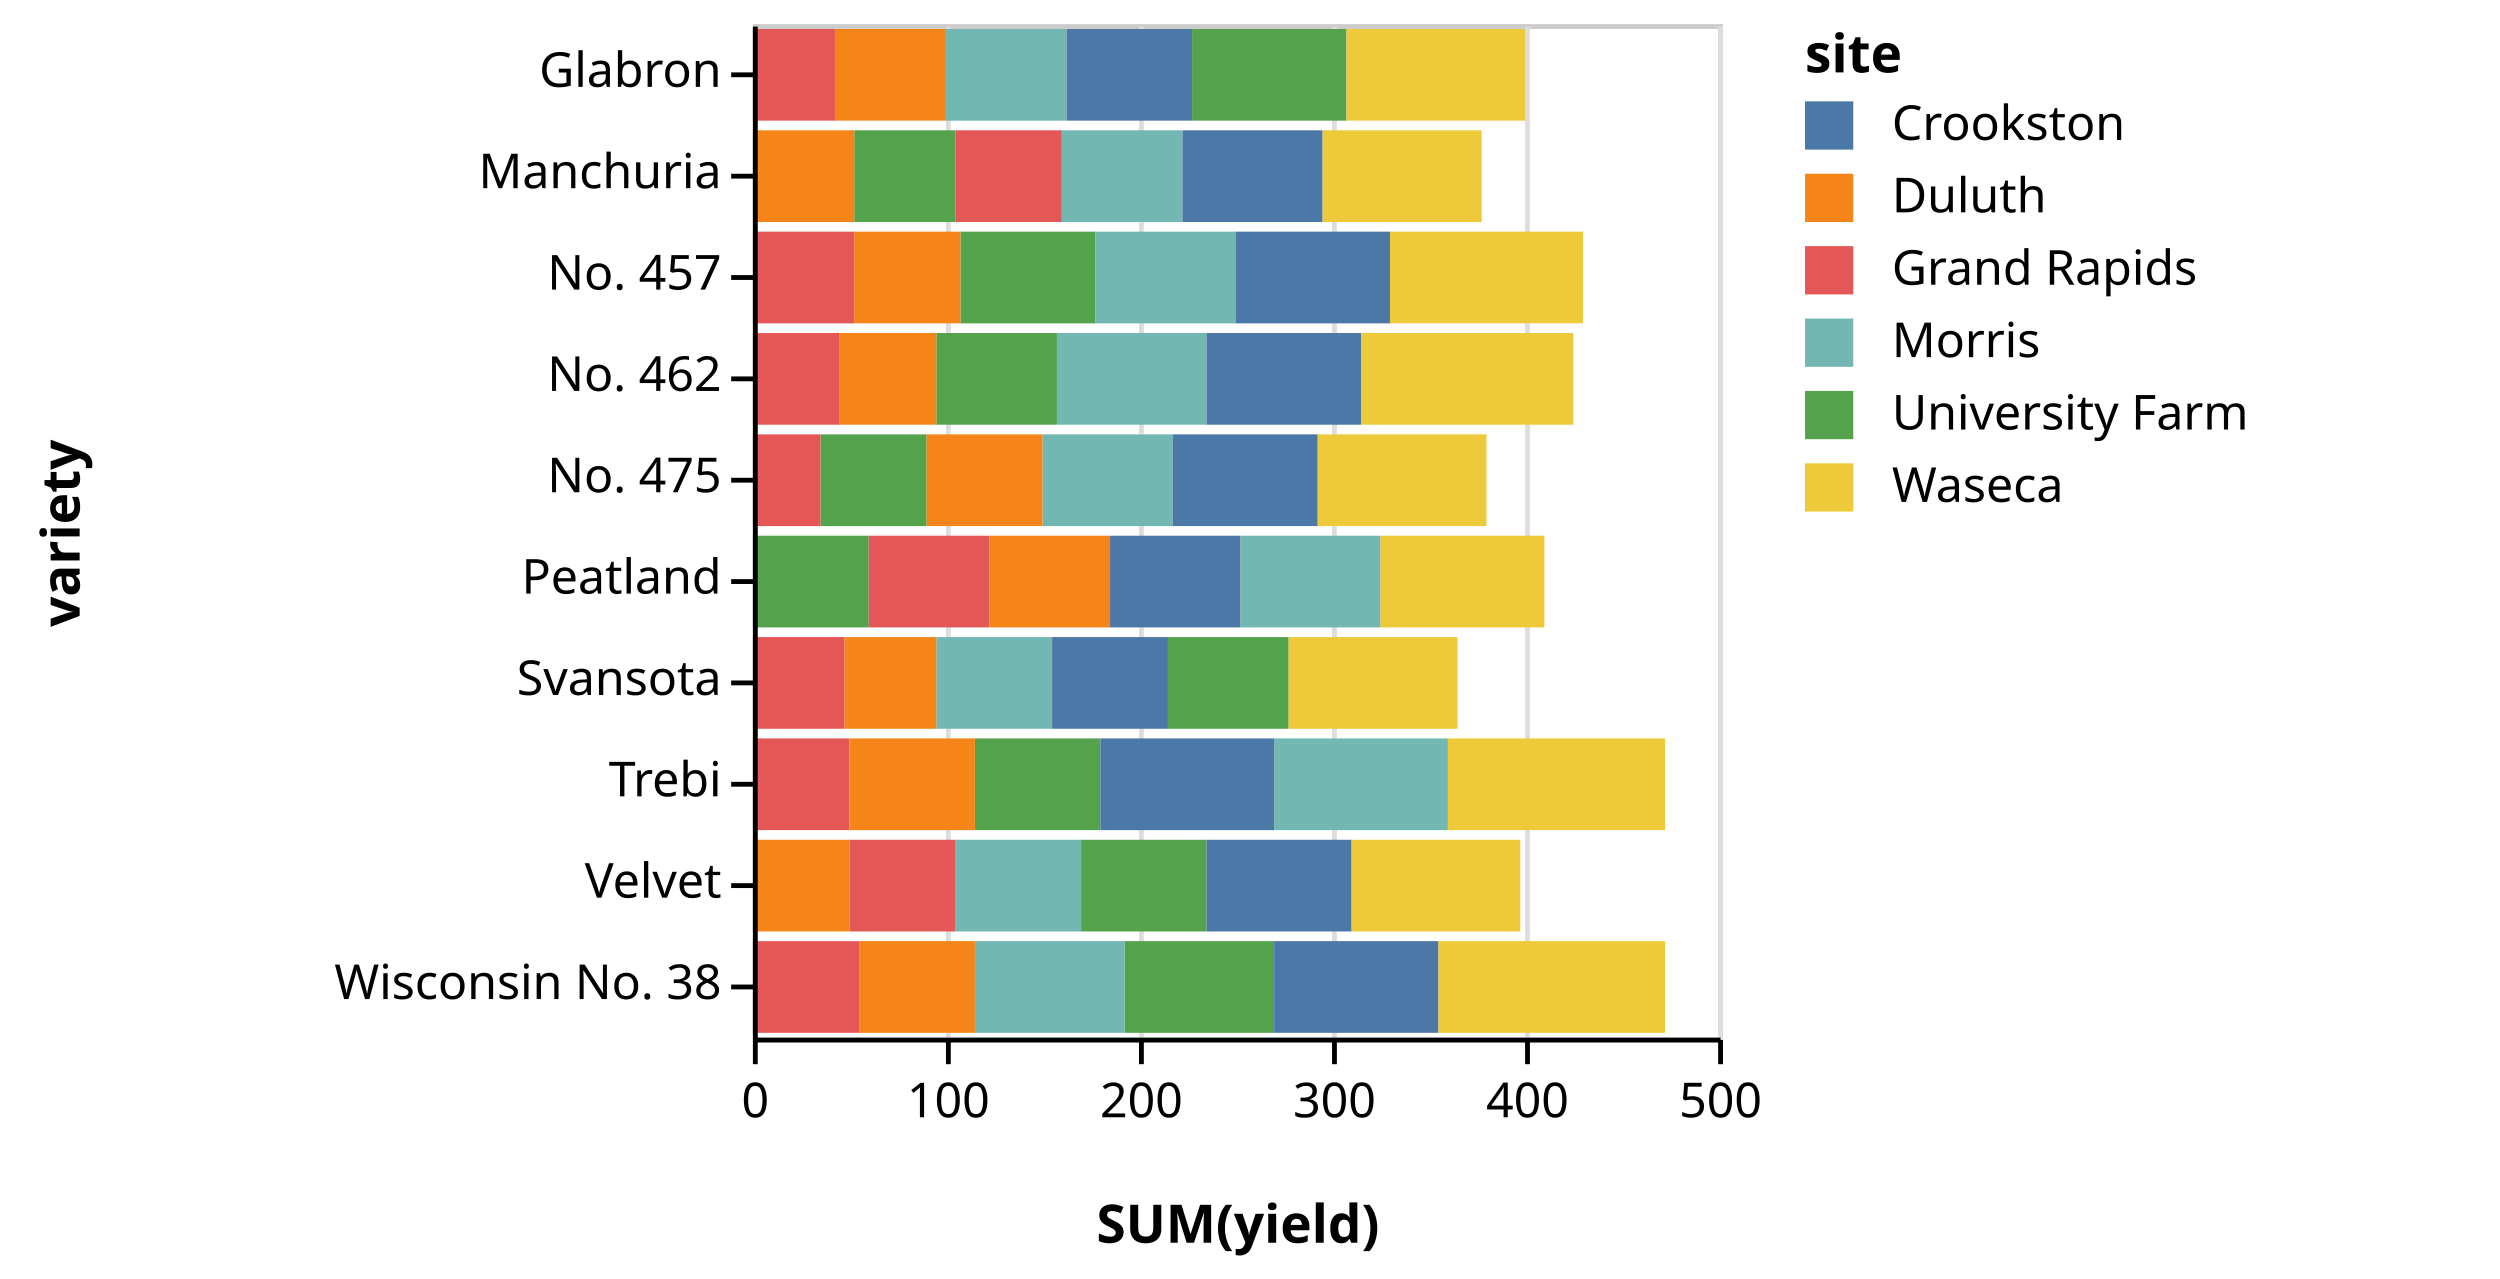
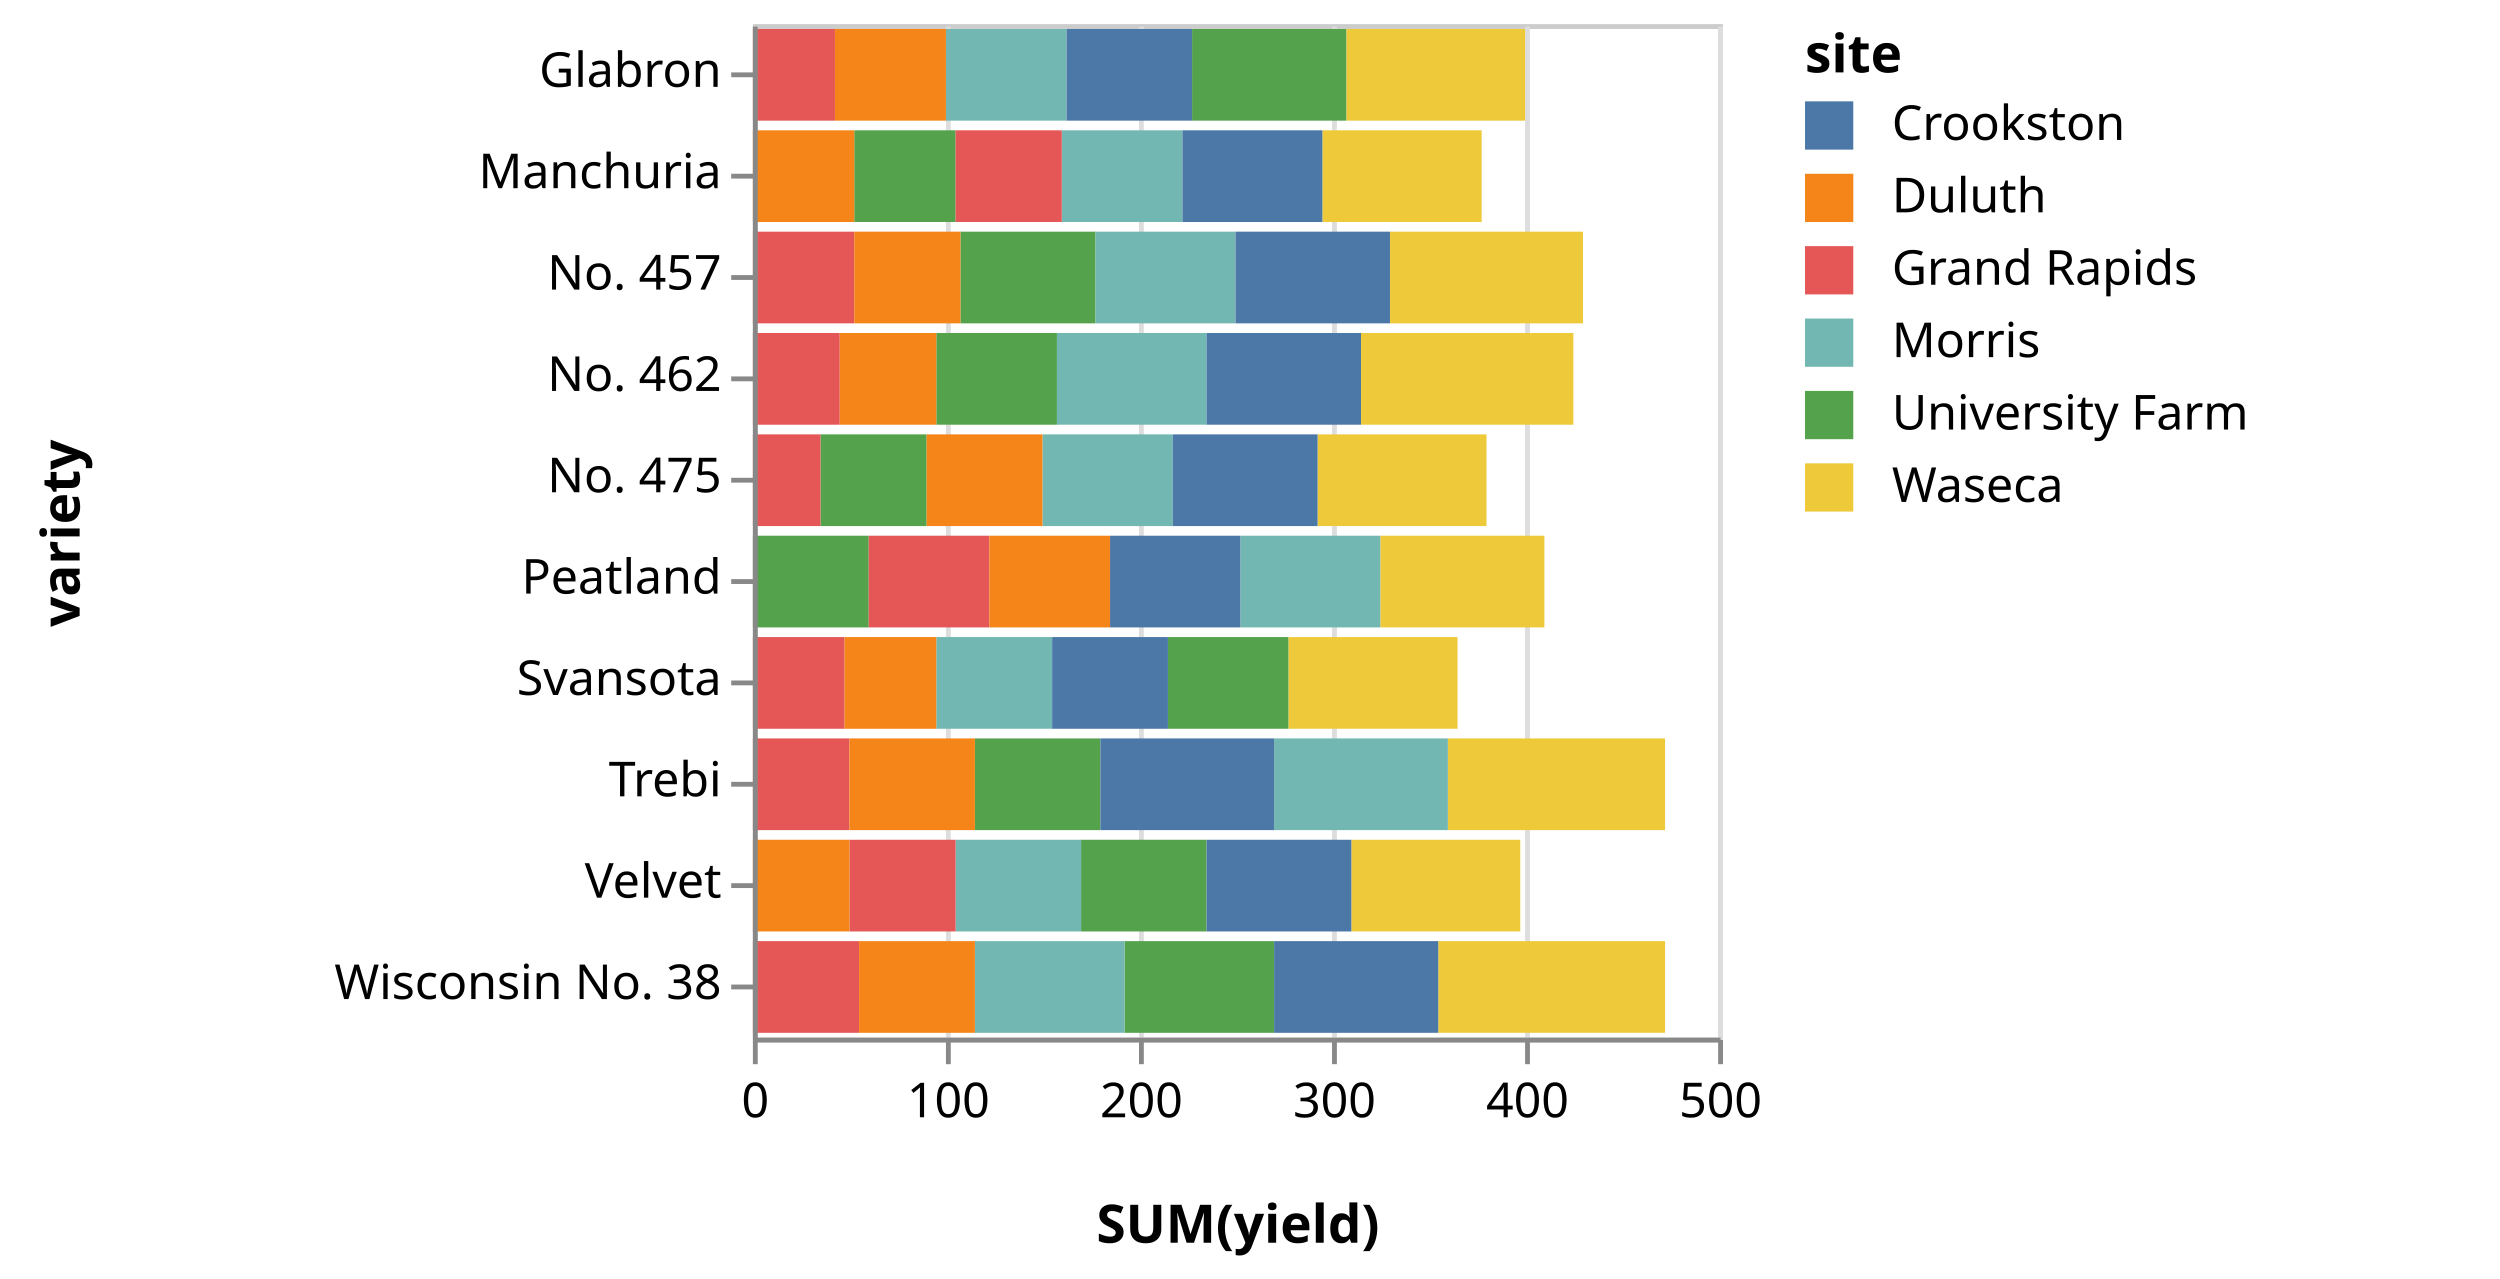
<svg xmlns="http://www.w3.org/2000/svg" class="marks" width="518" height="265" viewBox="0 0 518 265" version="1.1">
  <g transform="translate(156,5)">
    <g class="mark-group role-frame root">
      <g transform="translate(0,0)">
        <path class="background" d="M0.5,0.5h200v210h-200Z" style="fill: transparent; stroke: #ccc;" />
        <g>
          <g class="mark-group role-axis">
            <g transform="translate(0.5,210.5)">
              <path class="background" d="M0,0h0v0h0Z" style="pointer-events: none; fill: none;" />
              <g>
                <g class="mark-rule role-axis-grid" style="pointer-events: none;">
                  <line transform="translate(0,0)" x2="0" y2="-210" style="fill: none; stroke: #ddd; stroke-width: 1; stroke-dasharray: ; opacity: 1;" />
                  <line transform="translate(40,0)" x2="0" y2="-210" style="fill: none; stroke: #ddd; stroke-width: 1; stroke-dasharray: ; opacity: 1;" />
                  <line transform="translate(80,0)" x2="0" y2="-210" style="fill: none; stroke: #ddd; stroke-width: 1; stroke-dasharray: ; opacity: 1;" />
                  <line transform="translate(120,0)" x2="0" y2="-210" style="fill: none; stroke: #ddd; stroke-width: 1; stroke-dasharray: ; opacity: 1;" />
                  <line transform="translate(160,0)" x2="0" y2="-210" style="fill: none; stroke: #ddd; stroke-width: 1; stroke-dasharray: ; opacity: 1;" />
                  <line transform="translate(200,0)" x2="0" y2="-210" style="fill: none; stroke: #ddd; stroke-width: 1; stroke-dasharray: ; opacity: 1;" />
                </g>
              </g>
            </g>
          </g>
          <g class="mark-rect role-bar marks">
            <path d="M21,22h21v19h-21Z" style="fill: #54a24b;" />
            <path d="M118,22h33v19h-33Z" style="fill: #eeca3b;" />
            <path d="M64,22h25v19h-25Z" style="fill: #72b7b2;" />
            <path d="M89,22h29v19h-29Z" style="fill: #4c78a8;" />
            <path d="M42,22h22v19h-22Z" style="fill: #e45756;" />
            <path d="M0,22h21v19h-21Z" style="fill: #f58518;" />
            <path d="M91,1h32v19h-32Z" style="fill: #54a24b;" />
            <path d="M123,1h37v19h-37Z" style="fill: #eeca3b;" />
            <path d="M40,1h25v19h-25Z" style="fill: #72b7b2;" />
            <path d="M65,1h26v19h-26Z" style="fill: #4c78a8;" />
            <path d="M0,1h17v19h-17Z" style="fill: #e45756;" />
            <path d="M17,1h23v19h-23Z" style="fill: #f58518;" />
            <path d="M86,127h25v19h-25Z" style="fill: #54a24b;" />
            <path d="M111,127h35v19h-35Z" style="fill: #eeca3b;" />
            <path d="M38,127h24v19h-24Z" style="fill: #72b7b2;" />
            <path d="M62,127h24v19h-24Z" style="fill: #4c78a8;" />
            <path d="M0,127h19v19h-19Z" style="fill: #e45756;" />
            <path d="M19,127h19v19h-19Z" style="fill: #f58518;" />
            <path d="M68,169h26v19h-26Z" style="fill: #54a24b;" />
            <path d="M124,169h35v19h-35Z" style="fill: #eeca3b;" />
            <path d="M42,169h26v19h-26Z" style="fill: #72b7b2;" />
            <path d="M94,169h30v19h-30Z" style="fill: #4c78a8;" />
            <path d="M20,169h22v19h-22Z" style="fill: #e45756;" />
            <path d="M0,169h20v19h-20Z" style="fill: #f58518;" />
            <path d="M46,148h26v19h-26Z" style="fill: #54a24b;" />
            <path d="M144,148h45v19h-45Z" style="fill: #eeca3b;" />
            <path d="M108,148h36v19h-36Z" style="fill: #72b7b2;" />
            <path d="M72,148h36v19h-36Z" style="fill: #4c78a8;" />
            <path d="M0,148h20v19h-20Z" style="fill: #e45756;" />
            <path d="M20,148h26v19h-26Z" style="fill: #f58518;" />
            <path d="M43,43h28v19h-28Z" style="fill: #54a24b;" />
            <path d="M132,43h40v19h-40Z" style="fill: #eeca3b;" />
            <path d="M71,43h29v19h-29Z" style="fill: #72b7b2;" />
            <path d="M100,43h32v19h-32Z" style="fill: #4c78a8;" />
            <path d="M0,43h21v19h-21Z" style="fill: #e45756;" />
            <path d="M21,43h22v19h-22Z" style="fill: #f58518;" />
            <path d="M38,64h25v19h-25Z" style="fill: #54a24b;" />
            <path d="M126,64h44v19h-44Z" style="fill: #eeca3b;" />
            <path d="M63,64h31v19h-31Z" style="fill: #72b7b2;" />
            <path d="M94,64h32v19h-32Z" style="fill: #4c78a8;" />
            <path d="M0,64h18v19h-18Z" style="fill: #e45756;" />
            <path d="M18,64h20v19h-20Z" style="fill: #f58518;" />
            <path d="M0,106h24v19h-24Z" style="fill: #54a24b;" />
            <path d="M130,106h34v19h-34Z" style="fill: #eeca3b;" />
            <path d="M101,106h29v19h-29Z" style="fill: #72b7b2;" />
            <path d="M74,106h27v19h-27Z" style="fill: #4c78a8;" />
            <path d="M24,106h25v19h-25Z" style="fill: #e45756;" />
            <path d="M49,106h25v19h-25Z" style="fill: #f58518;" />
            <path d="M14,85h22v19h-22Z" style="fill: #54a24b;" />
            <path d="M117,85h35v19h-35Z" style="fill: #eeca3b;" />
            <path d="M60,85h27v19h-27Z" style="fill: #72b7b2;" />
            <path d="M87,85h30v19h-30Z" style="fill: #4c78a8;" />
            <path d="M0,85h14v19h-14Z" style="fill: #e45756;" />
            <path d="M36,85h24v19h-24Z" style="fill: #f58518;" />
            <path d="M77,190h31v19h-31Z" style="fill: #54a24b;" />
            <path d="M142,190h47v19h-47Z" style="fill: #eeca3b;" />
            <path d="M46,190h31v19h-31Z" style="fill: #72b7b2;" />
            <path d="M108,190h34v19h-34Z" style="fill: #4c78a8;" />
            <path d="M0,190h22v19h-22Z" style="fill: #e45756;" />
            <path d="M22,190h24v19h-24Z" style="fill: #f58518;" />
          </g>
          <g class="mark-group role-legend">
            <g transform="translate(218,0)">
              <path class="background" d="M0,0h139v101h-139Z" style="pointer-events: none; fill: none;" />
              <g>
                <g class="mark-group role-legend-entry">
                  <g transform="translate(0,16)">
                    <path class="background" d="M0,0h0v0h0Z" style="pointer-events: none; fill: none;" />
                    <g>
                      <g class="mark-symbol role-legend-symbol" style="pointer-events: none;">
                        <path transform="translate(5,5)" d="M-5,-5h10v10h-10Z" style="fill: #4c78a8; stroke-width: 1.5; opacity: 1;" />
                        <path transform="translate(5,20)" d="M-5,-5h10v10h-10Z" style="fill: #f58518; stroke-width: 1.5; opacity: 1;" />
                        <path transform="translate(5,35)" d="M-5,-5h10v10h-10Z" style="fill: #e45756; stroke-width: 1.5; opacity: 1;" />
                        <path transform="translate(5,50)" d="M-5,-5h10v10h-10Z" style="fill: #72b7b2; stroke-width: 1.5; opacity: 1;" />
                        <path transform="translate(5,65)" d="M-5,-5h10v10h-10Z" style="fill: #54a24b; stroke-width: 1.5; opacity: 1;" />
                        <path transform="translate(5,80)" d="M-5,-5h10v10h-10Z" style="fill: #eeca3b; stroke-width: 1.5; opacity: 1;" />
                      </g>
                      <g class="mark-text role-legend-label" style="pointer-events: none;">
                        <text text-anchor="start" transform="translate(18,8)" style="font: 10px sans-serif; fill: #000; opacity: 1;">Crookston</text>
                        <text text-anchor="start" transform="translate(18,23)" style="font: 10px sans-serif; fill: #000; opacity: 1;">Duluth</text>
                        <text text-anchor="start" transform="translate(18,38)" style="font: 10px sans-serif; fill: #000; opacity: 1;">Grand Rapids</text>
                        <text text-anchor="start" transform="translate(18,53)" style="font: 10px sans-serif; fill: #000; opacity: 1;">Morris</text>
                        <text text-anchor="start" transform="translate(18,68)" style="font: 10px sans-serif; fill: #000; opacity: 1;">University Farm</text>
                        <text text-anchor="start" transform="translate(18,83)" style="font: 10px sans-serif; fill: #000; opacity: 1;">Waseca</text>
                      </g>
                    </g>
                  </g>
                </g>
                <g class="mark-text role-legend-title" style="pointer-events: none;">
                  <text text-anchor="start" transform="translate(0,10)" style="font: bold 11px sans-serif; fill: #000; opacity: 1;">site</text>
                </g>
              </g>
            </g>
          </g>
          <g class="mark-group role-axis">
            <g transform="translate(0.5,210.5)">
              <path class="background" d="M0,0h0v0h0Z" style="pointer-events: none; fill: none;" />
              <g>
                <g class="mark-rule role-axis-tick" style="pointer-events: none;">
-                   <line transform="translate(0,0)" x2="0" y2="5" style="fill: none; stroke: #000; stroke-width: 1; opacity: 1;" />
-                   <line transform="translate(40,0)" x2="0" y2="5" style="fill: none; stroke: #000; stroke-width: 1; opacity: 1;" />
-                   <line transform="translate(80,0)" x2="0" y2="5" style="fill: none; stroke: #000; stroke-width: 1; opacity: 1;" />
-                   <line transform="translate(120,0)" x2="0" y2="5" style="fill: none; stroke: #000; stroke-width: 1; opacity: 1;" />
-                   <line transform="translate(160,0)" x2="0" y2="5" style="fill: none; stroke: #000; stroke-width: 1; opacity: 1;" />
-                   <line transform="translate(200,0)" x2="0" y2="5" style="fill: none; stroke: #000; stroke-width: 1; opacity: 1;" />
+                   <line transform="translate(0,0)" x2="0" y2="5" style="fill: none; stroke: #888; stroke-width: 1; opacity: 1;" />
+                   <line transform="translate(40,0)" x2="0" y2="5" style="fill: none; stroke: #888; stroke-width: 1; opacity: 1;" />
+                   <line transform="translate(80,0)" x2="0" y2="5" style="fill: none; stroke: #888; stroke-width: 1; opacity: 1;" />
+                   <line transform="translate(120,0)" x2="0" y2="5" style="fill: none; stroke: #888; stroke-width: 1; opacity: 1;" />
+                   <line transform="translate(160,0)" x2="0" y2="5" style="fill: none; stroke: #888; stroke-width: 1; opacity: 1;" />
+                   <line transform="translate(200,0)" x2="0" y2="5" style="fill: none; stroke: #888; stroke-width: 1; opacity: 1;" />
                </g>
                <g class="mark-text role-axis-label" style="pointer-events: none;">
                  <text text-anchor="middle" transform="translate(0,16)" style="font: 10px sans-serif; fill: #000; opacity: 1;">0</text>
                  <text text-anchor="middle" transform="translate(40,16)" style="font: 10px sans-serif; fill: #000; opacity: 1;">100</text>
                  <text text-anchor="middle" transform="translate(80,16)" style="font: 10px sans-serif; fill: #000; opacity: 1;">200</text>
                  <text text-anchor="middle" transform="translate(120,16)" style="font: 10px sans-serif; fill: #000; opacity: 1;">300</text>
                  <text text-anchor="middle" transform="translate(160,16)" style="font: 10px sans-serif; fill: #000; opacity: 1;">400</text>
                  <text text-anchor="middle" transform="translate(200,16)" style="font: 10px sans-serif; fill: #000; opacity: 1;">500</text>
                </g>
                <g class="mark-rule role-axis-domain" style="pointer-events: none;">
-                   <line transform="translate(0,0)" x2="200" y2="0" style="fill: none; stroke: #000; stroke-width: 1; opacity: 1;" />
+                   <line transform="translate(0,0)" x2="200" y2="0" style="fill: none; stroke: #888; stroke-width: 1; opacity: 1;" />
                </g>
                <g class="mark-text role-axis-title" style="pointer-events: none;">
                  <text text-anchor="middle" transform="translate(100,42)" style="font: bold 11px sans-serif; fill: #000; opacity: 1;">SUM(yield)</text>
                </g>
              </g>
            </g>
          </g>
          <g class="mark-group role-axis">
            <g transform="translate(0.5,0.5)">
              <path class="background" d="M0,0h0v0h0Z" style="pointer-events: none; fill: none;" />
              <g>
                <g class="mark-rule role-axis-tick" style="pointer-events: none;">
-                   <line transform="translate(0,10)" x2="-5" y2="0" style="fill: none; stroke: #000; stroke-width: 1; opacity: 1;" />
-                   <line transform="translate(0,31)" x2="-5" y2="0" style="fill: none; stroke: #000; stroke-width: 1; opacity: 1;" />
-                   <line transform="translate(0,52)" x2="-5" y2="0" style="fill: none; stroke: #000; stroke-width: 1; opacity: 1;" />
-                   <line transform="translate(0,73)" x2="-5" y2="0" style="fill: none; stroke: #000; stroke-width: 1; opacity: 1;" />
-                   <line transform="translate(0,94)" x2="-5" y2="0" style="fill: none; stroke: #000; stroke-width: 1; opacity: 1;" />
-                   <line transform="translate(0,115)" x2="-5" y2="0" style="fill: none; stroke: #000; stroke-width: 1; opacity: 1;" />
-                   <line transform="translate(0,136)" x2="-5" y2="0" style="fill: none; stroke: #000; stroke-width: 1; opacity: 1;" />
-                   <line transform="translate(0,157)" x2="-5" y2="0" style="fill: none; stroke: #000; stroke-width: 1; opacity: 1;" />
-                   <line transform="translate(0,178)" x2="-5" y2="0" style="fill: none; stroke: #000; stroke-width: 1; opacity: 1;" />
-                   <line transform="translate(0,199)" x2="-5" y2="0" style="fill: none; stroke: #000; stroke-width: 1; opacity: 1;" />
+                   <line transform="translate(0,10)" x2="-5" y2="0" style="fill: none; stroke: #888; stroke-width: 1; opacity: 1;" />
+                   <line transform="translate(0,31)" x2="-5" y2="0" style="fill: none; stroke: #888; stroke-width: 1; opacity: 1;" />
+                   <line transform="translate(0,52)" x2="-5" y2="0" style="fill: none; stroke: #888; stroke-width: 1; opacity: 1;" />
+                   <line transform="translate(0,73)" x2="-5" y2="0" style="fill: none; stroke: #888; stroke-width: 1; opacity: 1;" />
+                   <line transform="translate(0,94)" x2="-5" y2="0" style="fill: none; stroke: #888; stroke-width: 1; opacity: 1;" />
+                   <line transform="translate(0,115)" x2="-5" y2="0" style="fill: none; stroke: #888; stroke-width: 1; opacity: 1;" />
+                   <line transform="translate(0,136)" x2="-5" y2="0" style="fill: none; stroke: #888; stroke-width: 1; opacity: 1;" />
+                   <line transform="translate(0,157)" x2="-5" y2="0" style="fill: none; stroke: #888; stroke-width: 1; opacity: 1;" />
+                   <line transform="translate(0,178)" x2="-5" y2="0" style="fill: none; stroke: #888; stroke-width: 1; opacity: 1;" />
+                   <line transform="translate(0,199)" x2="-5" y2="0" style="fill: none; stroke: #888; stroke-width: 1; opacity: 1;" />
                </g>
                <g class="mark-text role-axis-label" style="pointer-events: none;">
                  <text text-anchor="end" transform="translate(-7,12.5)" style="font: 10px sans-serif; fill: #000; opacity: 1;">Glabron</text>
                  <text text-anchor="end" transform="translate(-7,33.5)" style="font: 10px sans-serif; fill: #000; opacity: 1;">Manchuria</text>
                  <text text-anchor="end" transform="translate(-7,54.5)" style="font: 10px sans-serif; fill: #000; opacity: 1;">No. 457</text>
                  <text text-anchor="end" transform="translate(-7,75.5)" style="font: 10px sans-serif; fill: #000; opacity: 1;">No. 462</text>
                  <text text-anchor="end" transform="translate(-7,96.5)" style="font: 10px sans-serif; fill: #000; opacity: 1;">No. 475</text>
                  <text text-anchor="end" transform="translate(-7,117.5)" style="font: 10px sans-serif; fill: #000; opacity: 1;">Peatland</text>
                  <text text-anchor="end" transform="translate(-7,138.5)" style="font: 10px sans-serif; fill: #000; opacity: 1;">Svansota</text>
                  <text text-anchor="end" transform="translate(-7,159.5)" style="font: 10px sans-serif; fill: #000; opacity: 1;">Trebi</text>
                  <text text-anchor="end" transform="translate(-7,180.5)" style="font: 10px sans-serif; fill: #000; opacity: 1;">Velvet</text>
                  <text text-anchor="end" transform="translate(-7,201.5)" style="font: 10px sans-serif; fill: #000; opacity: 1;">Wisconsin No. 38</text>
                </g>
                <g class="mark-rule role-axis-domain" style="pointer-events: none;">
-                   <line transform="translate(0,0)" x2="0" y2="210" style="fill: none; stroke: #000; stroke-width: 1; opacity: 1;" />
+                   <line transform="translate(0,0)" x2="0" y2="210" style="fill: none; stroke: #888; stroke-width: 1; opacity: 1;" />
                </g>
                <g class="mark-text role-axis-title" style="pointer-events: none;">
                  <text text-anchor="middle" transform="translate(-138,105) rotate(-90) translate(0,-2)" style="font: bold 11px sans-serif; fill: #000; opacity: 1;">variety</text>
                </g>
              </g>
            </g>
          </g>
        </g>
      </g>
    </g>
  </g>
</svg>
